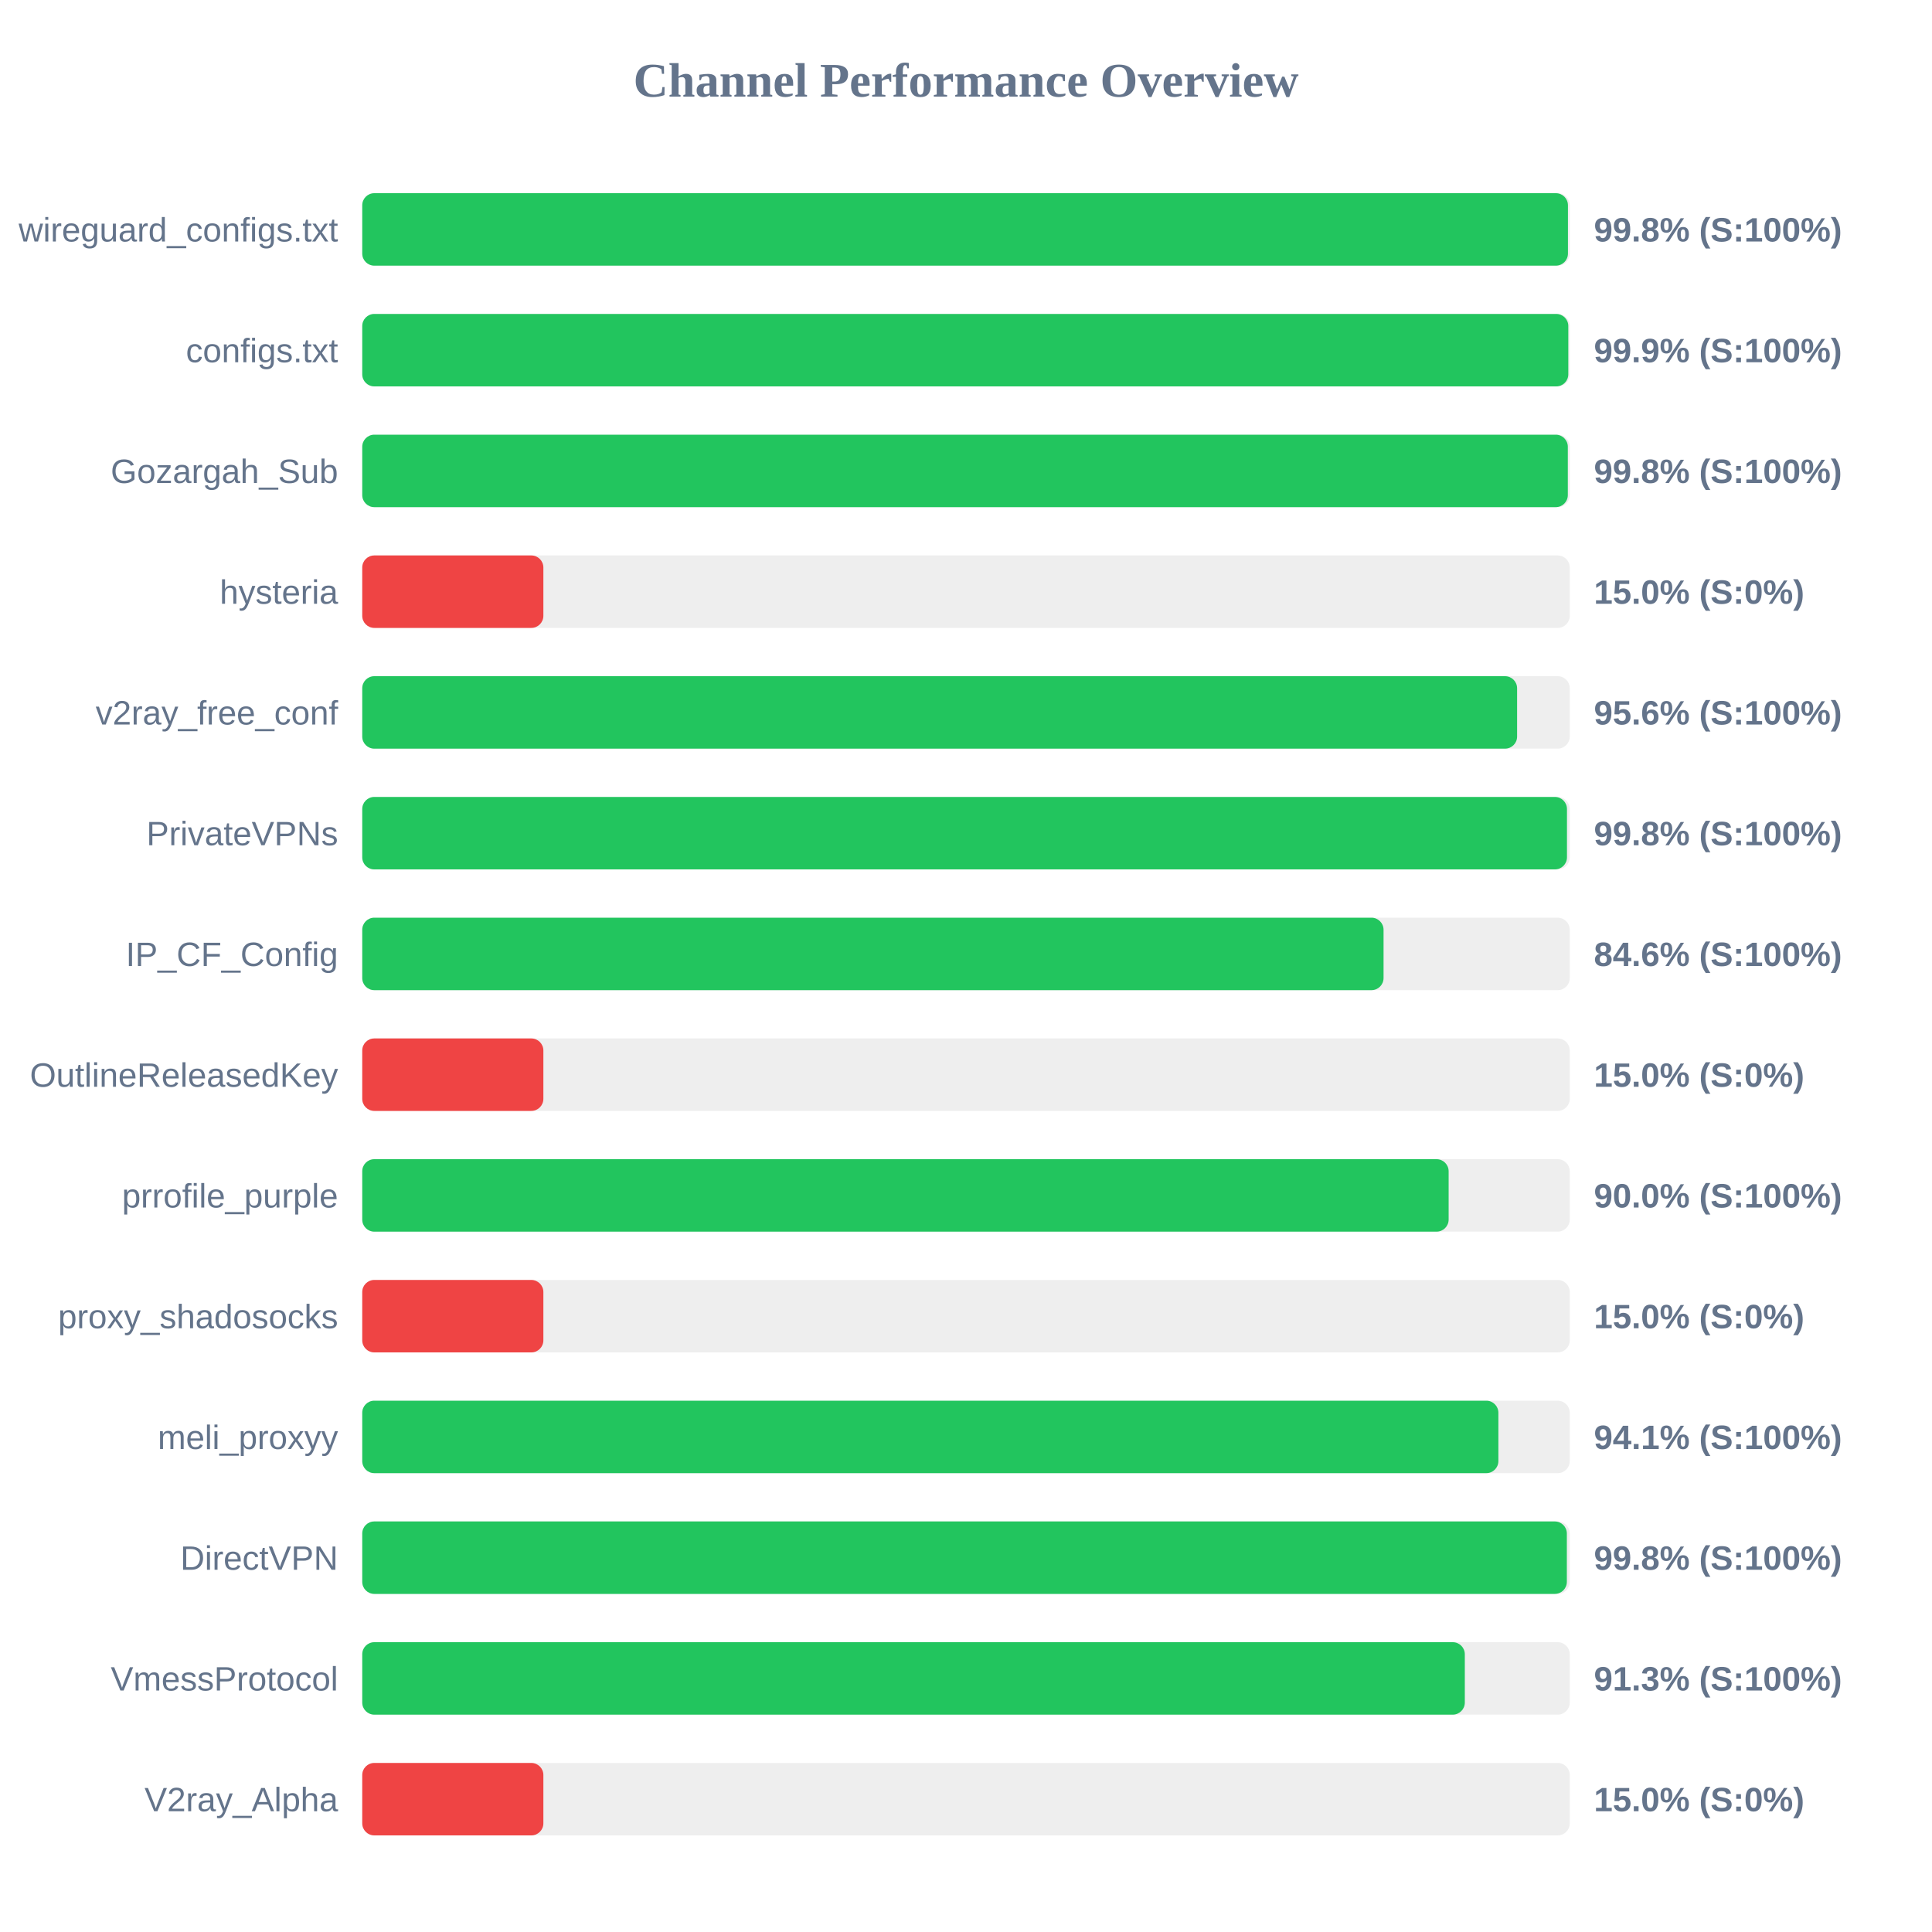
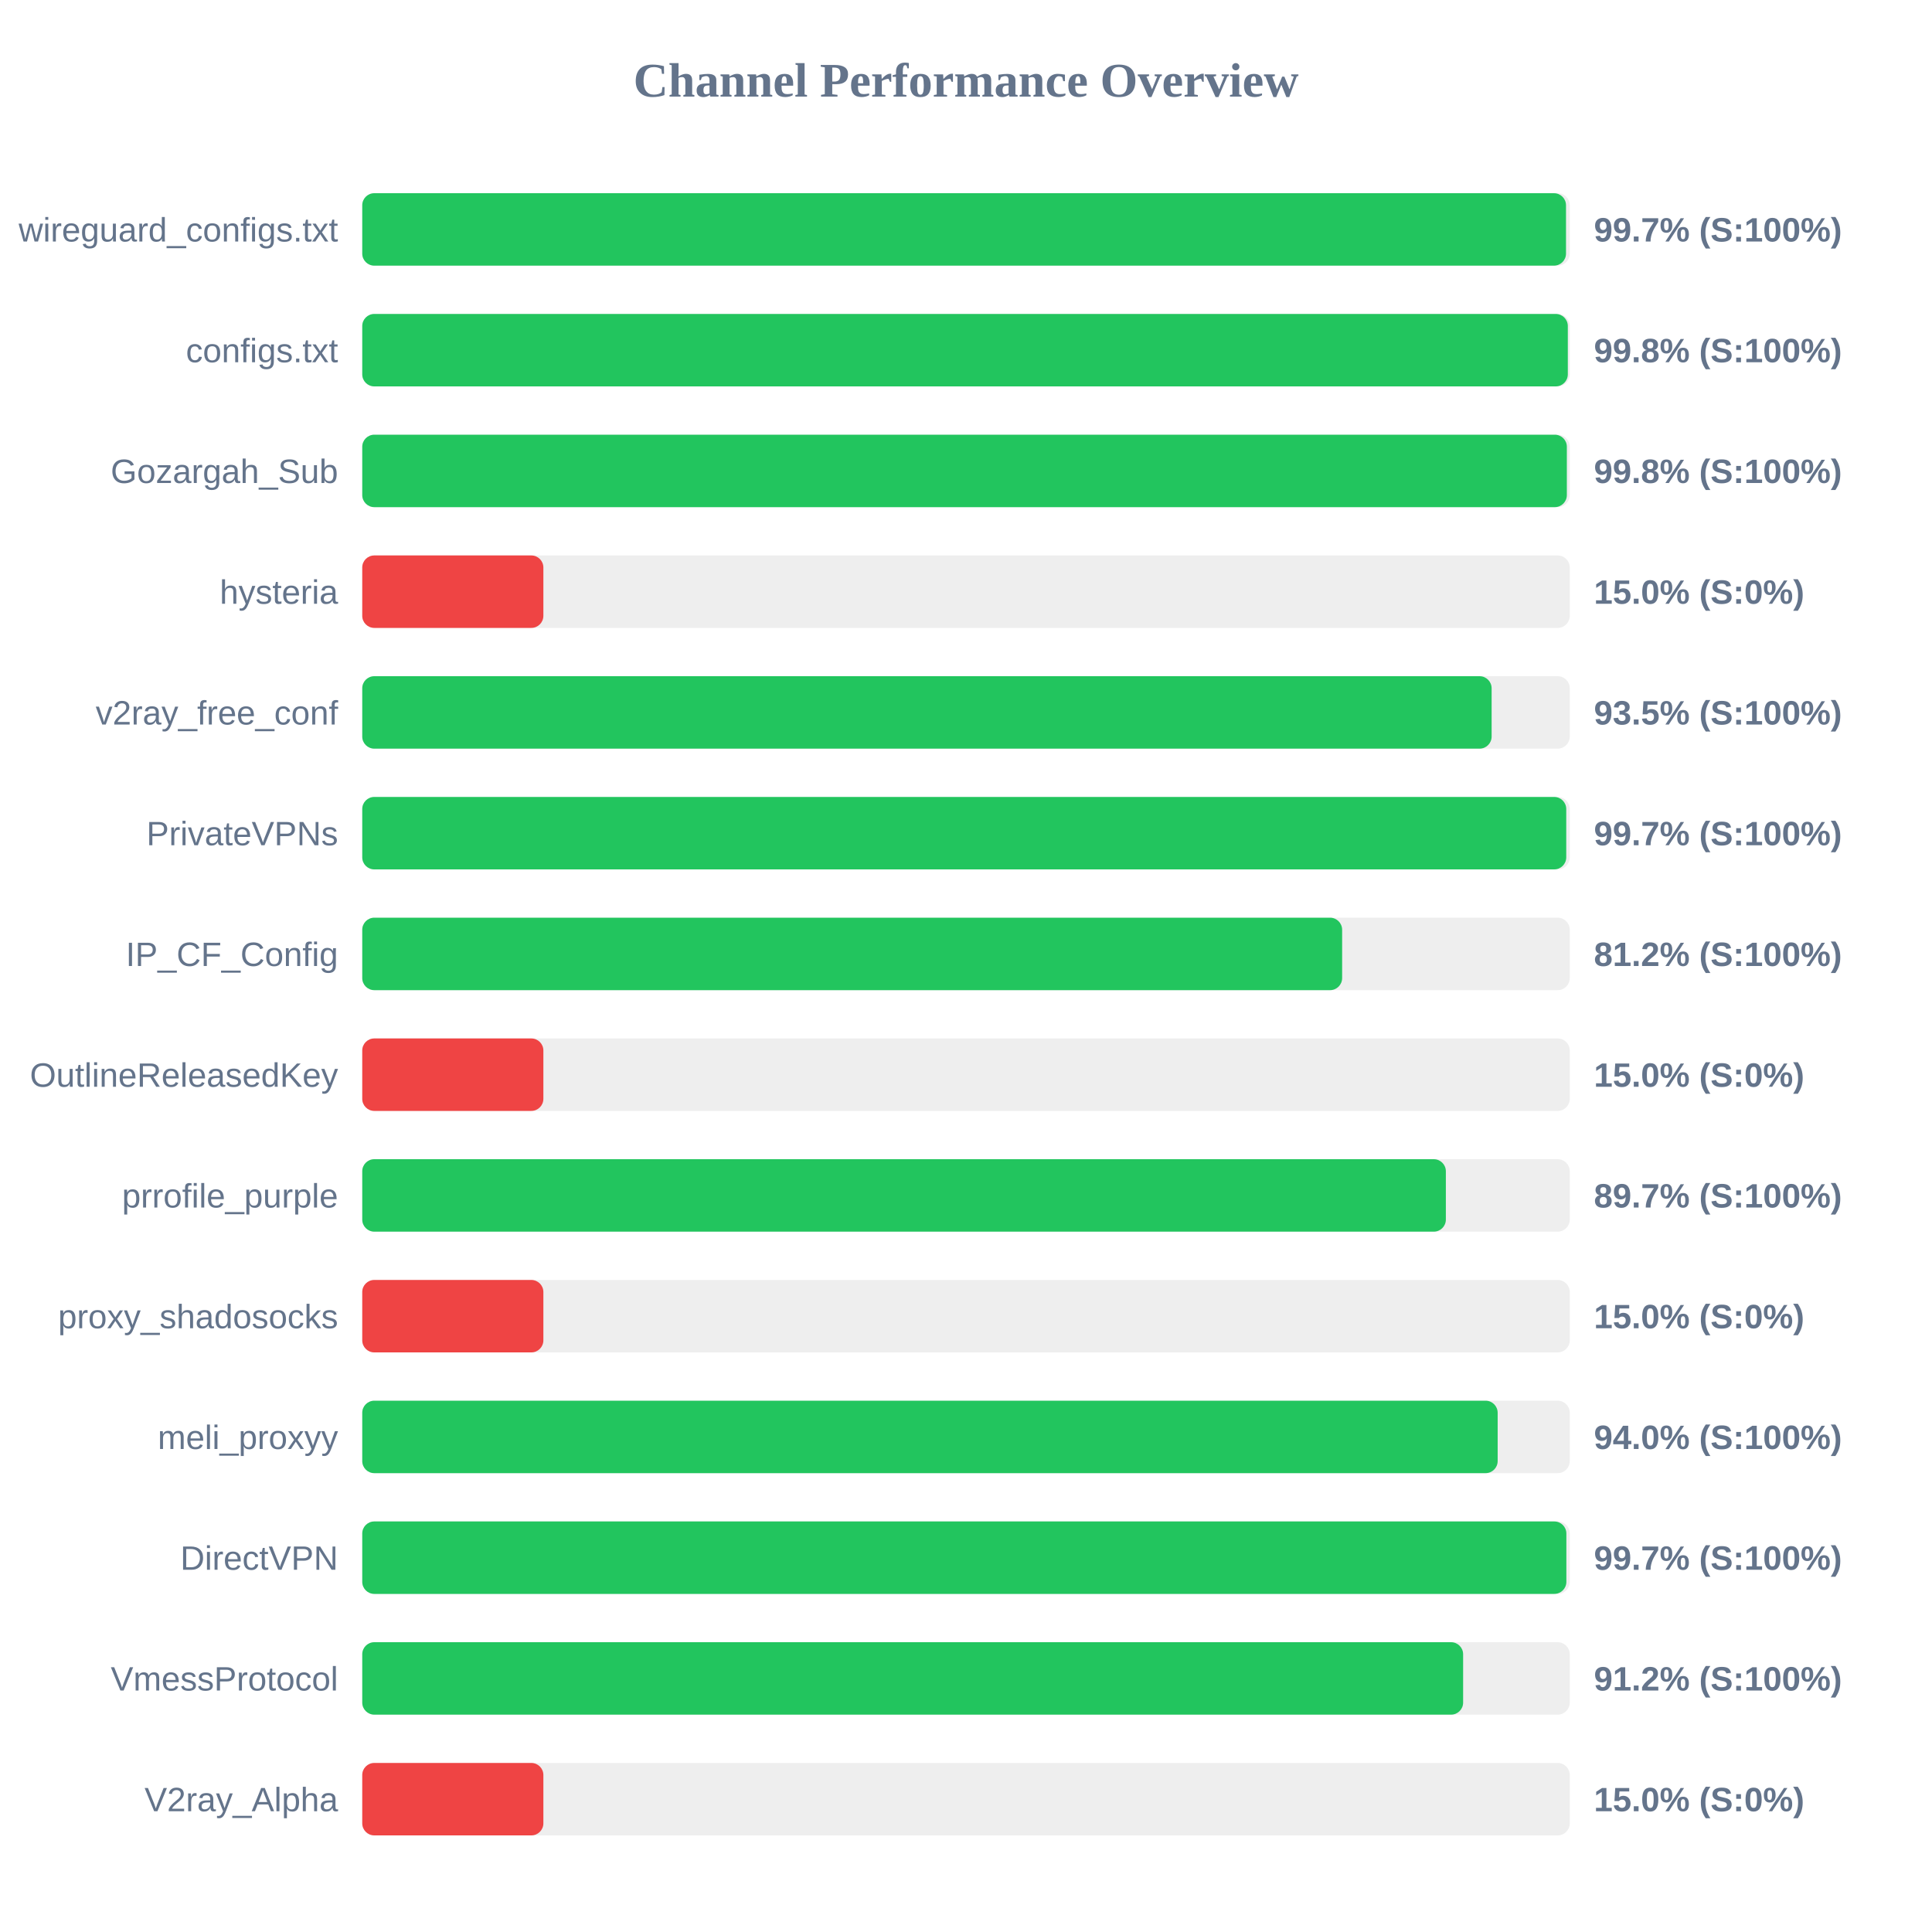
<svg xmlns="http://www.w3.org/2000/svg" width="800" height="800" version="1.1">
  <style>
        .row { font: 14px Arial; fill: #64748b; }
        .score { font: bold 14px Arial; fill: #64748b; }
    </style>
  <text x="400" y="40" text-anchor="middle" font-size="20px" font-weight="bold" fill="#64748b">Channel Performance Overview</text>
  <rect x="150" y="80" width="500" height="30" fill="#eee" rx="5" />
-   <rect x="150" y="80" width="499.25" height="30" fill="#22c55e" rx="5" />
+   <rect x="150" y="80" width="498.45" height="30" fill="#22c55e" rx="5" />
  <text x="140" y="100" text-anchor="end" class="row">wireguard_configs.txt</text>
-   <text x="660" y="100" text-anchor="start" class="score">99.8% (S:100%)</text>
+   <text x="660" y="100" text-anchor="start" class="score">99.7% (S:100%)</text>
  <rect x="150" y="130" width="500" height="30" fill="#eee" rx="5" />
-   <rect x="150" y="130" width="499.4" height="30" fill="#22c55e" rx="5" />
+   <rect x="150" y="130" width="499.2" height="30" fill="#22c55e" rx="5" />
  <text x="140" y="150" text-anchor="end" class="row">configs.txt</text>
-   <text x="660" y="150" text-anchor="start" class="score">99.9% (S:100%)</text>
+   <text x="660" y="150" text-anchor="start" class="score">99.8% (S:100%)</text>
  <rect x="150" y="180" width="500" height="30" fill="#eee" rx="5" />
-   <rect x="150" y="180" width="499.2" height="30" fill="#22c55e" rx="5" />
+   <rect x="150" y="180" width="498.8" height="30" fill="#22c55e" rx="5" />
  <text x="140" y="200" text-anchor="end" class="row">Gozargah_Sub</text>
  <text x="660" y="200" text-anchor="start" class="score">99.8% (S:100%)</text>
  <rect x="150" y="230" width="500" height="30" fill="#eee" rx="5" />
  <rect x="150" y="230" width="75.0" height="30" fill="#ef4444" rx="5" />
  <text x="140" y="250" text-anchor="end" class="row">hysteria</text>
  <text x="660" y="250" text-anchor="start" class="score">15.0% (S:0%)</text>
  <rect x="150" y="280" width="500" height="30" fill="#eee" rx="5" />
-   <rect x="150" y="280" width="478.2" height="30" fill="#22c55e" rx="5" />
+   <rect x="150" y="280" width="467.65" height="30" fill="#22c55e" rx="5" />
  <text x="140" y="300" text-anchor="end" class="row">v2ray_free_conf</text>
-   <text x="660" y="300" text-anchor="start" class="score">95.6% (S:100%)</text>
+   <text x="660" y="300" text-anchor="start" class="score">93.5% (S:100%)</text>
  <rect x="150" y="330" width="500" height="30" fill="#eee" rx="5" />
-   <rect x="150" y="330" width="498.85" height="30" fill="#22c55e" rx="5" />
+   <rect x="150" y="330" width="498.55" height="30" fill="#22c55e" rx="5" />
  <text x="140" y="350" text-anchor="end" class="row">PrivateVPNs</text>
-   <text x="660" y="350" text-anchor="start" class="score">99.8% (S:100%)</text>
+   <text x="660" y="350" text-anchor="start" class="score">99.7% (S:100%)</text>
  <rect x="150" y="380" width="500" height="30" fill="#eee" rx="5" />
-   <rect x="150" y="380" width="422.9" height="30" fill="#22c55e" rx="5" />
+   <rect x="150" y="380" width="405.75" height="30" fill="#22c55e" rx="5" />
  <text x="140" y="400" text-anchor="end" class="row">IP_CF_Config</text>
-   <text x="660" y="400" text-anchor="start" class="score">84.6% (S:100%)</text>
+   <text x="660" y="400" text-anchor="start" class="score">81.2% (S:100%)</text>
  <rect x="150" y="430" width="500" height="30" fill="#eee" rx="5" />
  <rect x="150" y="430" width="75.0" height="30" fill="#ef4444" rx="5" />
  <text x="140" y="450" text-anchor="end" class="row">OutlineReleasedKey</text>
  <text x="660" y="450" text-anchor="start" class="score">15.0% (S:0%)</text>
  <rect x="150" y="480" width="500" height="30" fill="#eee" rx="5" />
-   <rect x="150" y="480" width="449.85" height="30" fill="#22c55e" rx="5" />
+   <rect x="150" y="480" width="448.7" height="30" fill="#22c55e" rx="5" />
  <text x="140" y="500" text-anchor="end" class="row">prrofile_purple</text>
-   <text x="660" y="500" text-anchor="start" class="score">90.0% (S:100%)</text>
+   <text x="660" y="500" text-anchor="start" class="score">89.7% (S:100%)</text>
  <rect x="150" y="530" width="500" height="30" fill="#eee" rx="5" />
  <rect x="150" y="530" width="75.0" height="30" fill="#ef4444" rx="5" />
  <text x="140" y="550" text-anchor="end" class="row">proxy_shadosocks</text>
  <text x="660" y="550" text-anchor="start" class="score">15.0% (S:0%)</text>
  <rect x="150" y="580" width="500" height="30" fill="#eee" rx="5" />
-   <rect x="150" y="580" width="470.45" height="30" fill="#22c55e" rx="5" />
+   <rect x="150" y="580" width="470.15" height="30" fill="#22c55e" rx="5" />
  <text x="140" y="600" text-anchor="end" class="row">meli_proxyy</text>
-   <text x="660" y="600" text-anchor="start" class="score">94.1% (S:100%)</text>
+   <text x="660" y="600" text-anchor="start" class="score">94.0% (S:100%)</text>
  <rect x="150" y="630" width="500" height="30" fill="#eee" rx="5" />
-   <rect x="150" y="630" width="498.8" height="30" fill="#22c55e" rx="5" />
+   <rect x="150" y="630" width="498.6" height="30" fill="#22c55e" rx="5" />
  <text x="140" y="650" text-anchor="end" class="row">DirectVPN</text>
-   <text x="660" y="650" text-anchor="start" class="score">99.8% (S:100%)</text>
+   <text x="660" y="650" text-anchor="start" class="score">99.7% (S:100%)</text>
  <rect x="150" y="680" width="500" height="30" fill="#eee" rx="5" />
-   <rect x="150" y="680" width="456.55" height="30" fill="#22c55e" rx="5" />
+   <rect x="150" y="680" width="455.85" height="30" fill="#22c55e" rx="5" />
  <text x="140" y="700" text-anchor="end" class="row">VmessProtocol</text>
-   <text x="660" y="700" text-anchor="start" class="score">91.3% (S:100%)</text>
+   <text x="660" y="700" text-anchor="start" class="score">91.2% (S:100%)</text>
  <rect x="150" y="730" width="500" height="30" fill="#eee" rx="5" />
  <rect x="150" y="730" width="75.0" height="30" fill="#ef4444" rx="5" />
  <text x="140" y="750" text-anchor="end" class="row">V2ray_Alpha</text>
  <text x="660" y="750" text-anchor="start" class="score">15.0% (S:0%)</text>
</svg>
